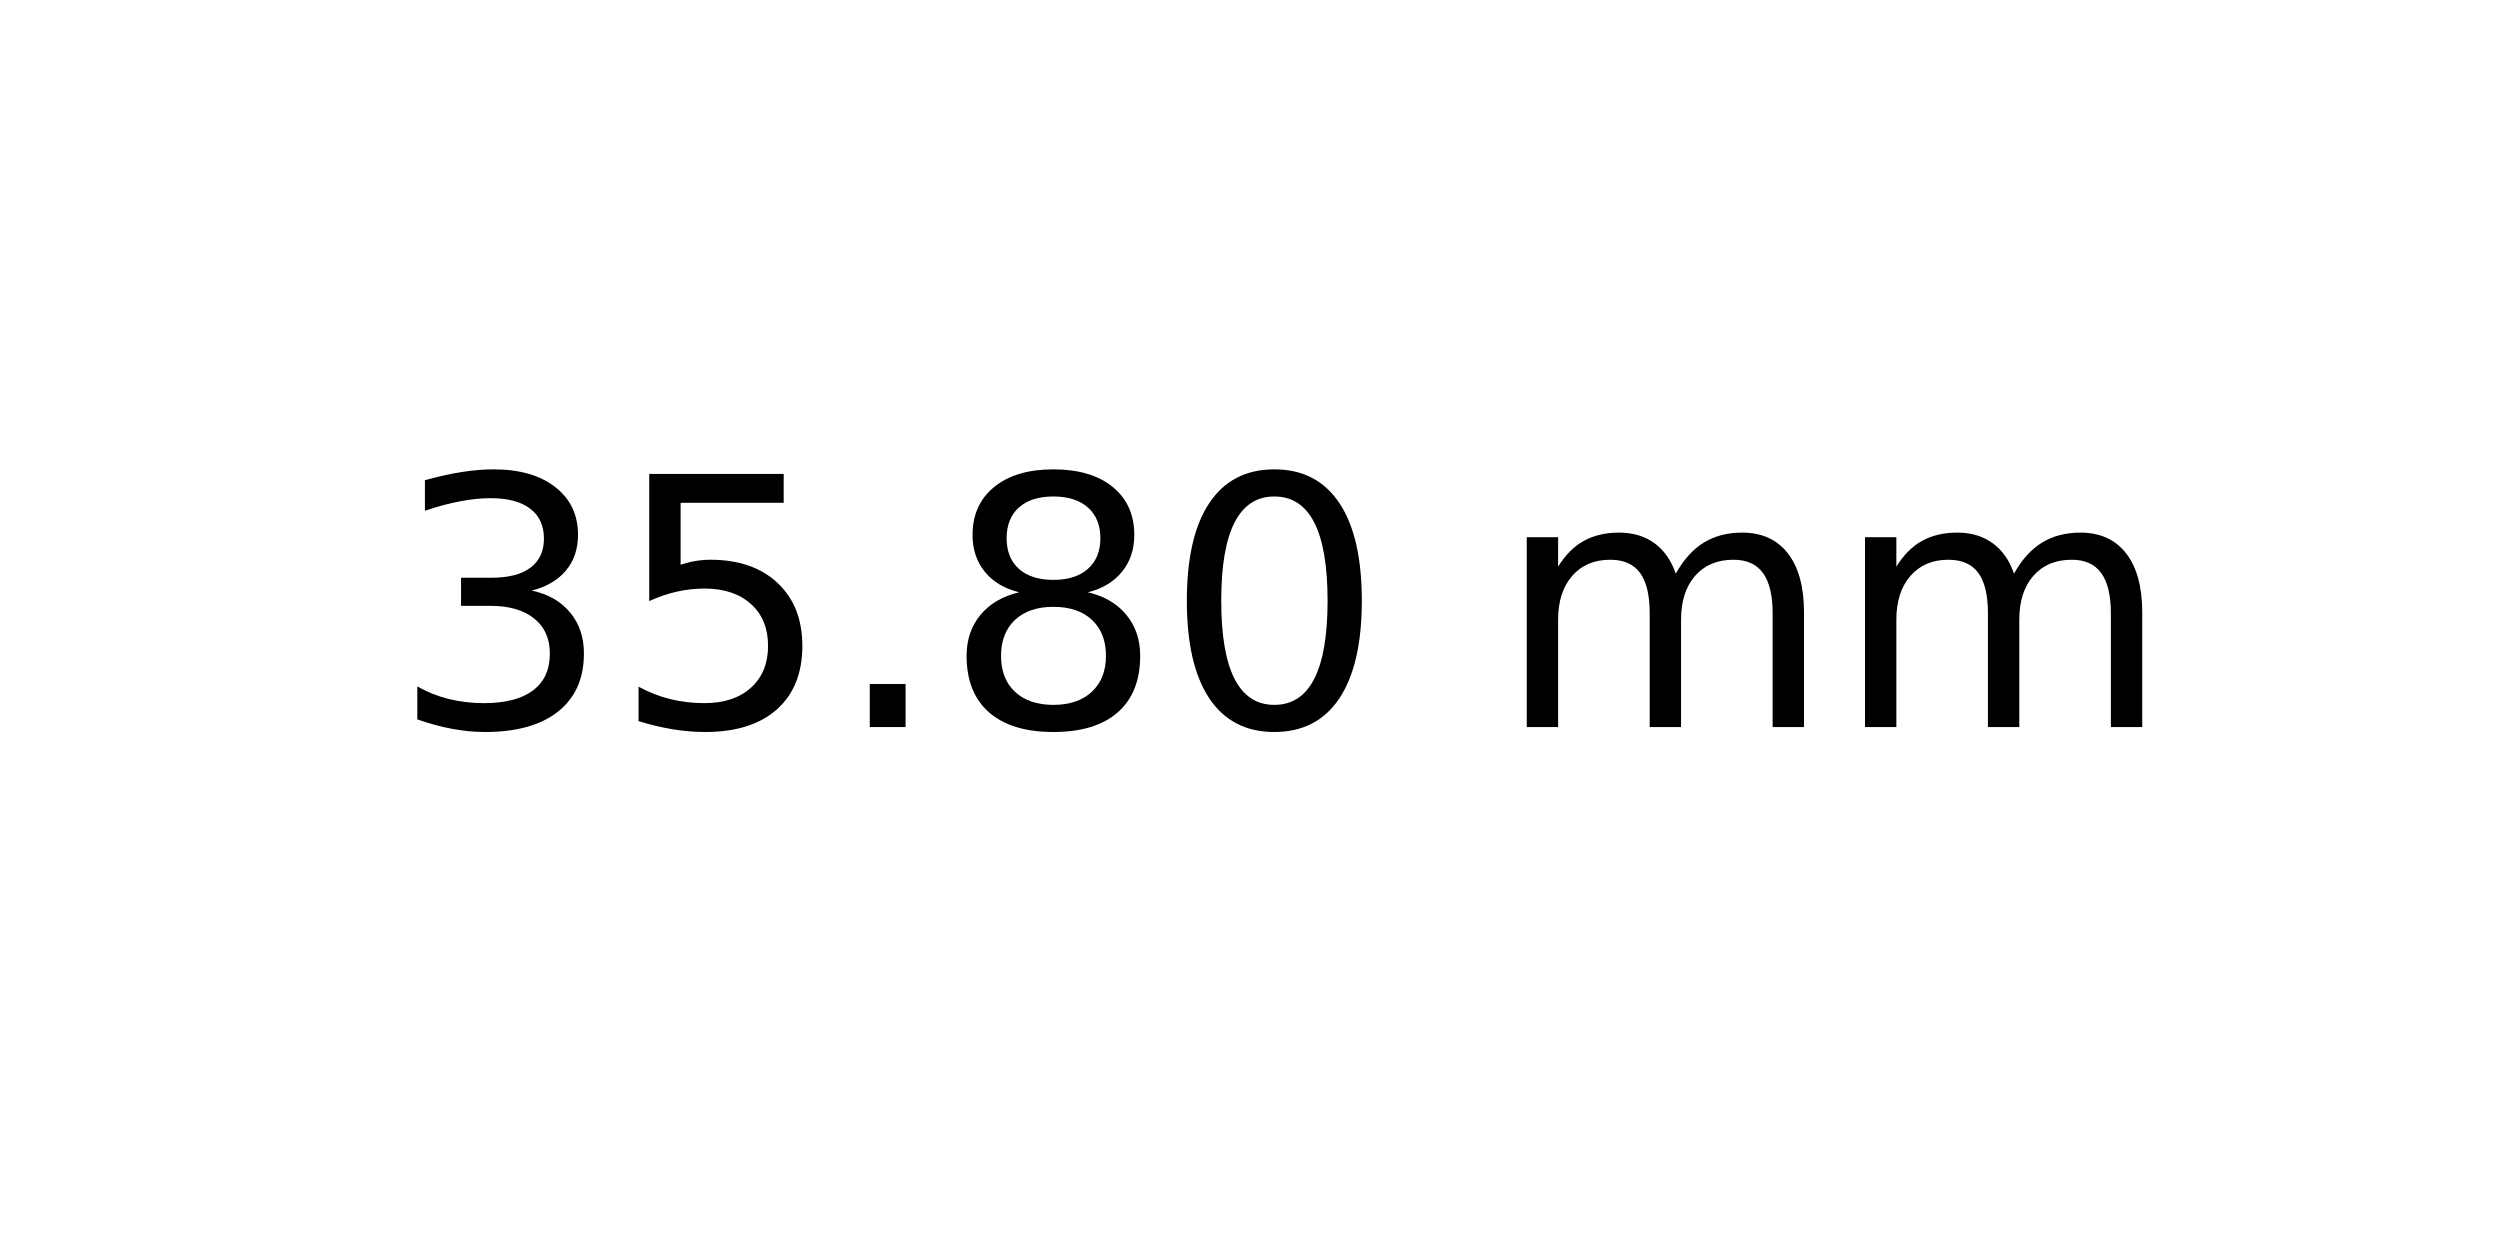
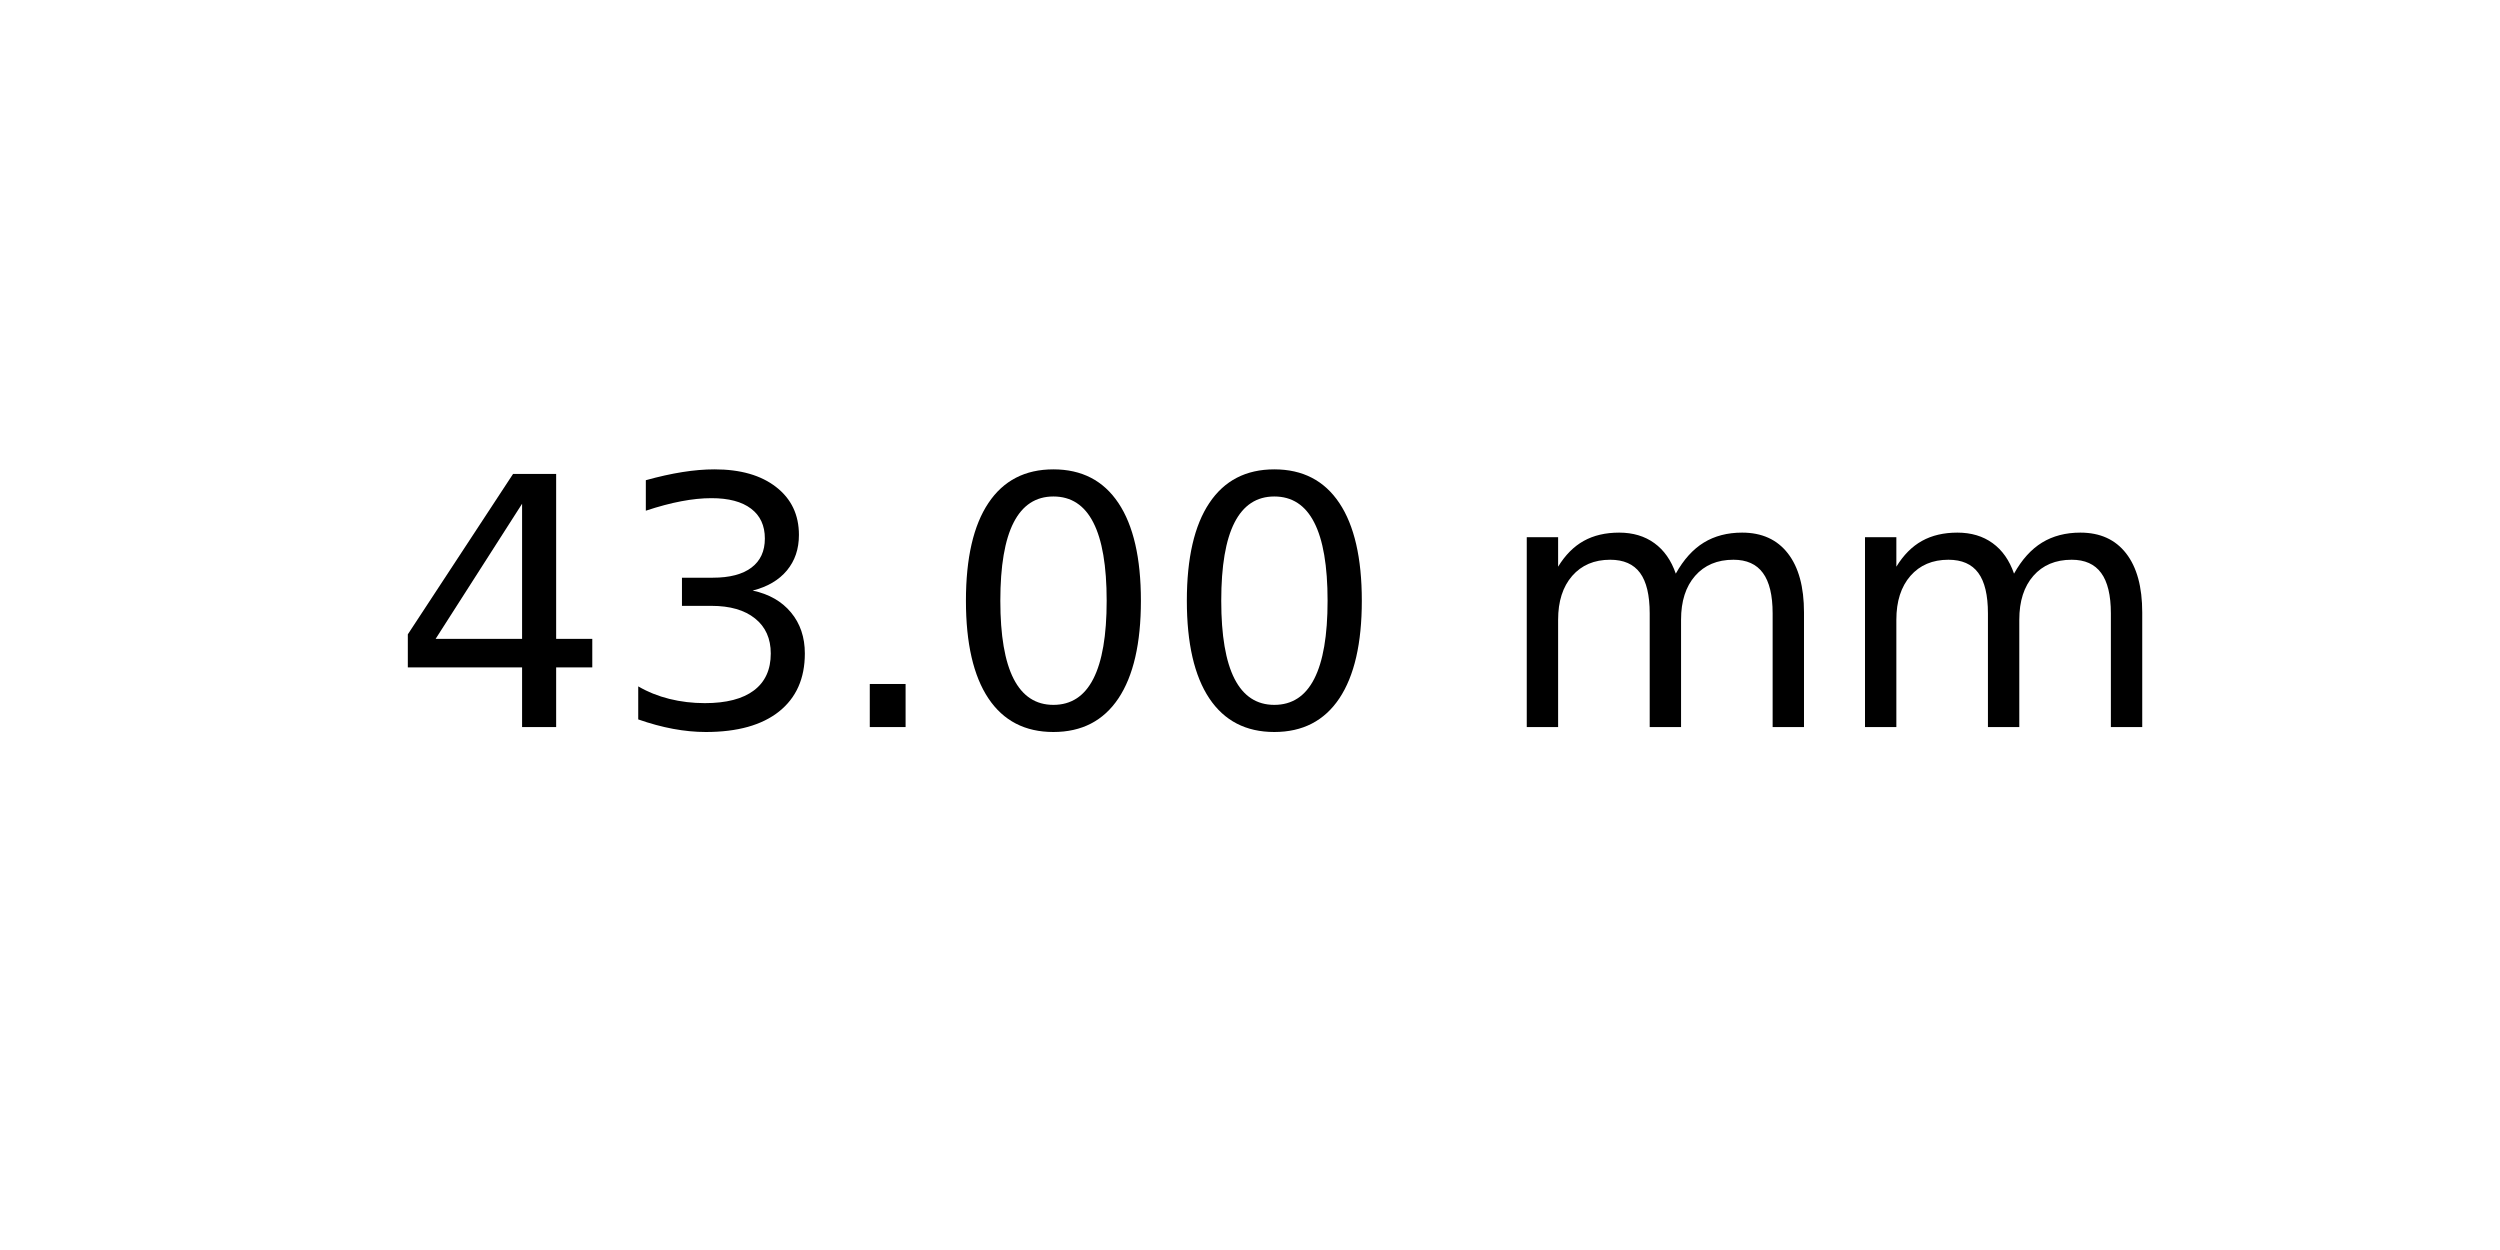
<svg xmlns="http://www.w3.org/2000/svg" xmlns:xlink="http://www.w3.org/1999/xlink" width="72pt" height="36pt" viewBox="0 0 72 36" version="1.1">
  <defs>
    <style type="text/css">*{stroke-linejoin: round; stroke-linecap: butt}</style>
  </defs>
  <g id="figure_1">
    <g id="axes_1">
      <g id="text_1">
        <g transform="translate(11.25625 20.93937) scale(0.1 -0.1)">
          <defs>
+             <path id="DejaVuSans-34" d="M 2419 4116  L 825 1625  L 2419 1625  L 2419 4116  z M 2253 4666  L 3047 4666  L 3047 1625  L 3713 1625  L 3713 1100  L 3047 1100  L 3047 0  L 2419 0  L 2419 1100  L 313 1100  L 313 1709  L 2253 4666  z " transform="scale(0.015625)" />
            <path id="DejaVuSans-33" d="M 2597 2516  Q 3050 2419 3304 2112  Q 3559 1806 3559 1356  Q 3559 666 3084 287  Q 2609 -91 1734 -91  Q 1441 -91 1130 -33  Q 819 25 488 141  L 488 750  Q 750 597 1062 519  Q 1375 441 1716 441  Q 2309 441 2620 675  Q 2931 909 2931 1356  Q 2931 1769 2642 2001  Q 2353 2234 1838 2234  L 1294 2234  L 1294 2753  L 1863 2753  Q 2328 2753 2575 2939  Q 2822 3125 2822 3475  Q 2822 3834 2567 4026  Q 2313 4219 1838 4219  Q 1578 4219 1281 4162  Q 984 4106 628 3988  L 628 4550  Q 988 4650 1302 4700  Q 1616 4750 1894 4750  Q 2613 4750 3031 4423  Q 3450 4097 3450 3541  Q 3450 3153 3228 2886  Q 3006 2619 2597 2516  z " transform="scale(0.015625)" />
-             <path id="DejaVuSans-35" d="M 691 4666  L 3169 4666  L 3169 4134  L 1269 4134  L 1269 2991  Q 1406 3038 1543 3061  Q 1681 3084 1819 3084  Q 2600 3084 3056 2656  Q 3513 2228 3513 1497  Q 3513 744 3044 326  Q 2575 -91 1722 -91  Q 1428 -91 1123 -41  Q 819 9 494 109  L 494 744  Q 775 591 1075 516  Q 1375 441 1709 441  Q 2250 441 2565 725  Q 2881 1009 2881 1497  Q 2881 1984 2565 2268  Q 2250 2553 1709 2553  Q 1456 2553 1204 2497  Q 953 2441 691 2322  L 691 4666  z " transform="scale(0.015625)" />
            <path id="DejaVuSans-2e" d="M 684 794  L 1344 794  L 1344 0  L 684 0  L 684 794  z " transform="scale(0.015625)" />
-             <path id="DejaVuSans-38" d="M 2034 2216  Q 1584 2216 1326 1975  Q 1069 1734 1069 1313  Q 1069 891 1326 650  Q 1584 409 2034 409  Q 2484 409 2743 651  Q 3003 894 3003 1313  Q 3003 1734 2745 1975  Q 2488 2216 2034 2216  z M 1403 2484  Q 997 2584 770 2862  Q 544 3141 544 3541  Q 544 4100 942 4425  Q 1341 4750 2034 4750  Q 2731 4750 3128 4425  Q 3525 4100 3525 3541  Q 3525 3141 3298 2862  Q 3072 2584 2669 2484  Q 3125 2378 3379 2068  Q 3634 1759 3634 1313  Q 3634 634 3220 271  Q 2806 -91 2034 -91  Q 1263 -91 848 271  Q 434 634 434 1313  Q 434 1759 690 2068  Q 947 2378 1403 2484  z M 1172 3481  Q 1172 3119 1398 2916  Q 1625 2713 2034 2713  Q 2441 2713 2670 2916  Q 2900 3119 2900 3481  Q 2900 3844 2670 4047  Q 2441 4250 2034 4250  Q 1625 4250 1398 4047  Q 1172 3844 1172 3481  z " transform="scale(0.015625)" />
            <path id="DejaVuSans-30" d="M 2034 4250  Q 1547 4250 1301 3770  Q 1056 3291 1056 2328  Q 1056 1369 1301 889  Q 1547 409 2034 409  Q 2525 409 2770 889  Q 3016 1369 3016 2328  Q 3016 3291 2770 3770  Q 2525 4250 2034 4250  z M 2034 4750  Q 2819 4750 3233 4129  Q 3647 3509 3647 2328  Q 3647 1150 3233 529  Q 2819 -91 2034 -91  Q 1250 -91 836 529  Q 422 1150 422 2328  Q 422 3509 836 4129  Q 1250 4750 2034 4750  z " transform="scale(0.015625)" />
            <path id="DejaVuSans-20" transform="scale(0.015625)" />
            <path id="DejaVuSans-6d" d="M 3328 2828  Q 3544 3216 3844 3400  Q 4144 3584 4550 3584  Q 5097 3584 5394 3201  Q 5691 2819 5691 2113  L 5691 0  L 5113 0  L 5113 2094  Q 5113 2597 4934 2840  Q 4756 3084 4391 3084  Q 3944 3084 3684 2787  Q 3425 2491 3425 1978  L 3425 0  L 2847 0  L 2847 2094  Q 2847 2600 2669 2842  Q 2491 3084 2119 3084  Q 1678 3084 1418 2786  Q 1159 2488 1159 1978  L 1159 0  L 581 0  L 581 3500  L 1159 3500  L 1159 2956  Q 1356 3278 1631 3431  Q 1906 3584 2284 3584  Q 2666 3584 2933 3390  Q 3200 3197 3328 2828  z " transform="scale(0.015625)" />
          </defs>
-           <use xlink:href="#DejaVuSans-33" />
-           <use xlink:href="#DejaVuSans-35" x="63.623" />
+           <use xlink:href="#DejaVuSans-34" />
+           <use xlink:href="#DejaVuSans-33" x="63.623" />
          <use xlink:href="#DejaVuSans-2e" x="127.246" />
-           <use xlink:href="#DejaVuSans-38" x="159.033" />
+           <use xlink:href="#DejaVuSans-30" x="159.033" />
          <use xlink:href="#DejaVuSans-30" x="222.656" />
          <use xlink:href="#DejaVuSans-20" x="286.279" />
          <use xlink:href="#DejaVuSans-6d" x="318.066" />
          <use xlink:href="#DejaVuSans-6d" x="415.479" />
        </g>
      </g>
    </g>
  </g>
</svg>
